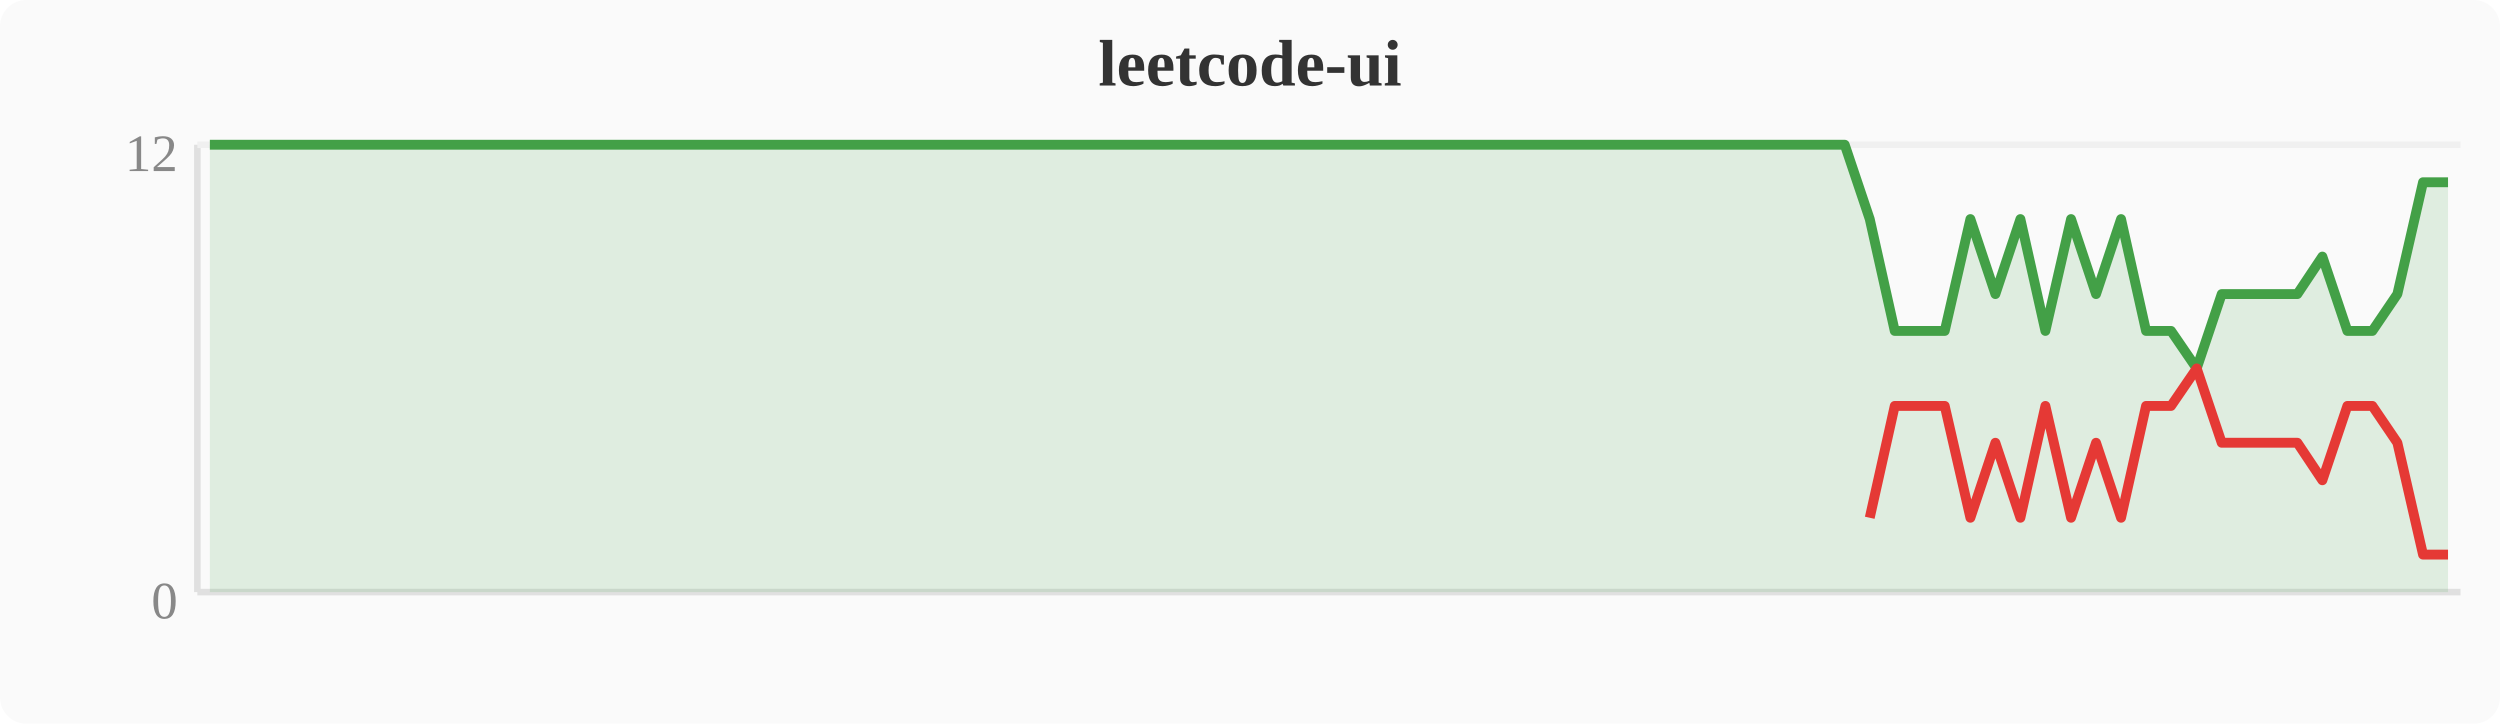
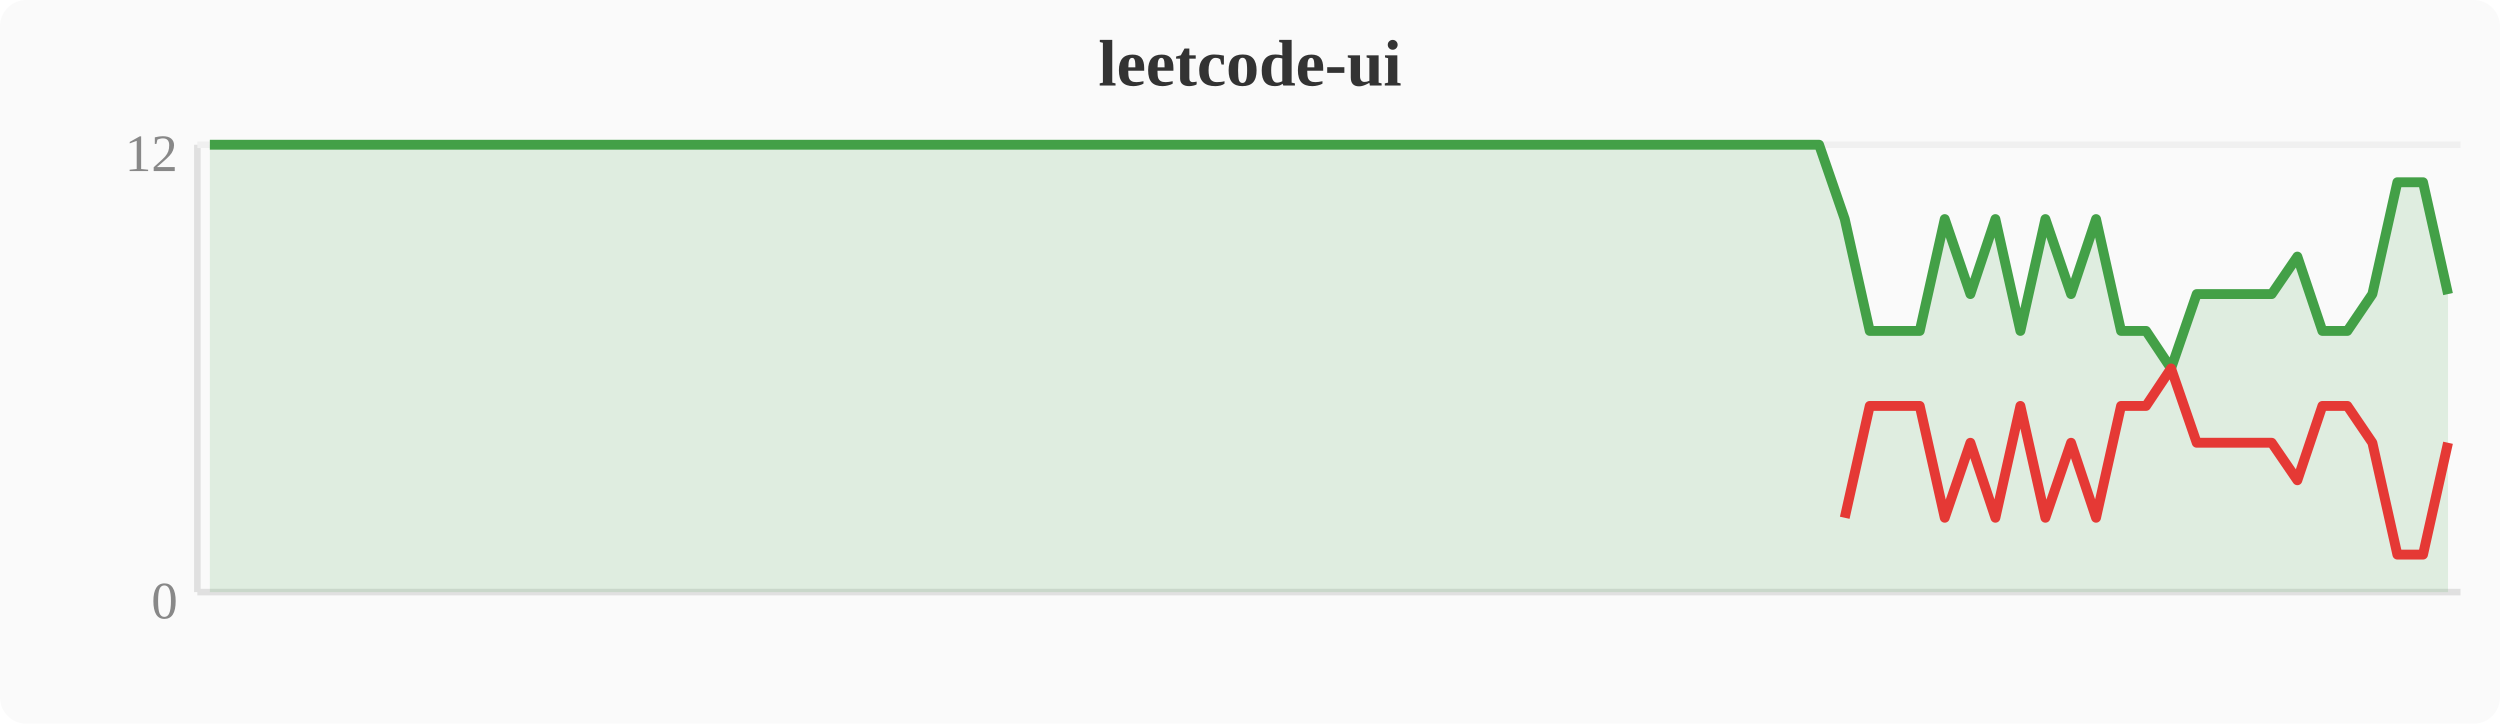
<svg xmlns="http://www.w3.org/2000/svg" width="380" height="110" viewBox="0 0 380 110">
  <rect width="380" height="110" fill="#fafafa" rx="4" />
  <text x="190" y="13" text-anchor="middle" font-size="10" font-weight="bold" fill="#333">leetcode-ui</text>
  <line x1="30" y1="22" x2="30" y2="90" stroke="#e0e0e0" stroke-width="1" />
  <line x1="30" y1="90" x2="374" y2="90" stroke="#e0e0e0" stroke-width="1" />
  <line x1="30" y1="22" x2="374" y2="22" stroke="#f0f0f0" stroke-width="1" />
  <text x="27" y="94" text-anchor="end" font-size="8" fill="#888">0</text>
  <text x="27" y="26" text-anchor="end" font-size="8" fill="#888">12</text>
-   <polygon points="31.9,22.0 35.7,22.0 39.6,22.0 43.4,22.0 47.2,22.0 51.0,22.0 54.8,22.0 58.7,22.0 62.5,22.0 66.3,22.0 70.1,22.0 74.0,22.0 77.8,22.0 81.6,22.0 85.4,22.0 89.2,22.0 93.1,22.0 96.9,22.0 100.7,22.0 104.5,22.0 108.4,22.0 112.2,22.0 116.0,22.0 119.8,22.0 123.6,22.0 127.5,22.0 131.3,22.0 135.1,22.0 138.9,22.0 142.8,22.0 146.6,22.0 150.4,22.0 154.2,22.0 158.0,22.0 161.9,22.0 165.7,22.0 169.5,22.0 173.3,22.0 177.2,22.0 181.0,22.0 184.8,22.0 188.6,22.0 192.4,22.0 196.3,22.0 200.1,22.0 203.9,22.0 207.7,22.0 211.6,22.0 215.4,22.0 219.2,22.0 223.0,22.0 226.8,22.0 230.7,22.0 234.5,22.0 238.3,22.0 242.1,22.0 246.0,22.0 249.8,22.0 253.6,22.0 257.4,22.0 261.2,22.0 265.1,22.0 268.9,22.0 272.7,22.0 276.5,22.0 280.4,22.0 284.2,33.3 288.0,50.3 291.8,50.3 295.6,50.3 299.5,33.3 303.3,44.7 307.1,33.3 310.9,50.3 314.8,33.3 318.6,44.7 322.4,33.3 326.2,50.3 330.0,50.3 333.9,56.0 337.7,44.7 341.5,44.7 345.3,44.7 349.2,44.7 353.0,39.0 356.8,50.3 360.6,50.3 364.4,44.7 368.3,27.7 372.1,27.7 372.1,90 31.9,90" fill="#43a047" opacity="0.15" />
-   <polyline points="31.9,22.0 35.7,22.0 39.6,22.0 43.4,22.0 47.2,22.0 51.0,22.0 54.8,22.0 58.7,22.0 62.5,22.0 66.3,22.0 70.1,22.0 74.0,22.0 77.8,22.0 81.6,22.0 85.4,22.0 89.2,22.0 93.1,22.0 96.9,22.0 100.7,22.0 104.5,22.0 108.4,22.0 112.2,22.0 116.0,22.0 119.8,22.0 123.6,22.0 127.5,22.0 131.3,22.0 135.1,22.0 138.9,22.0 142.8,22.0 146.6,22.0 150.4,22.0 154.2,22.0 158.0,22.0 161.9,22.0 165.7,22.0 169.5,22.0 173.3,22.0 177.2,22.0 181.0,22.0 184.8,22.0 188.6,22.0 192.4,22.0 196.3,22.0 200.1,22.0 203.9,22.0 207.7,22.0 211.6,22.0 215.4,22.0 219.2,22.0 223.0,22.0 226.8,22.0 230.7,22.0 234.5,22.0 238.3,22.0 242.1,22.0 246.0,22.0 249.8,22.0 253.6,22.0 257.4,22.0 261.2,22.0 265.1,22.0 268.9,22.0 272.7,22.0 276.5,22.0 280.4,22.0 284.2,33.3 288.0,50.3 291.8,50.3 295.6,50.3 299.5,33.3 303.3,44.7 307.1,33.3 310.9,50.3 314.8,33.3 318.6,44.7 322.4,33.3 326.2,50.3 330.0,50.3 333.9,56.0 337.7,44.7 341.5,44.7 345.3,44.7 349.2,44.7 353.0,39.0 356.8,50.3 360.6,50.3 364.4,44.7 368.3,27.7 372.1,27.7" fill="none" stroke="#43a047" stroke-width="1.5" stroke-linejoin="round" />
-   <polyline points="284.2,78.7 288.0,61.7 291.8,61.7 295.6,61.7 299.5,78.7 303.3,67.3 307.1,78.7 310.9,61.7 314.8,78.7 318.6,67.3 322.4,78.7 326.2,61.7 330.0,61.7 333.9,56.0 337.7,67.3 341.5,67.3 345.3,67.3 349.2,67.3 353.0,73.0 356.8,61.7 360.6,61.7 364.4,67.3 368.3,84.3 372.1,84.3" fill="none" stroke="#e53935" stroke-width="1.5" stroke-linejoin="round" />
+   <polygon points="31.9,22.0 35.7,22.0 39.6,22.0 43.4,22.0 47.2,22.0 51.0,22.0 54.8,22.0 58.7,22.0 62.5,22.0 66.3,22.0 70.1,22.0 74.0,22.0 77.8,22.0 81.6,22.0 85.4,22.0 89.2,22.0 93.1,22.0 96.9,22.0 100.7,22.0 104.5,22.0 108.4,22.0 112.2,22.0 116.0,22.0 119.8,22.0 123.6,22.0 127.5,22.0 131.3,22.0 135.1,22.0 138.9,22.0 142.8,22.0 146.6,22.0 150.4,22.0 154.2,22.0 158.0,22.0 161.9,22.0 165.7,22.0 169.5,22.0 173.3,22.0 177.2,22.0 181.0,22.0 184.8,22.0 188.6,22.0 192.4,22.0 196.3,22.0 200.1,22.0 203.9,22.0 207.7,22.0 211.6,22.0 215.4,22.0 219.2,22.0 223.0,22.0 226.8,22.0 230.7,22.0 234.5,22.0 238.3,22.0 242.1,22.0 246.0,22.0 249.8,22.0 253.6,22.0 257.4,22.0 261.2,22.0 265.1,22.0 268.9,22.0 272.7,22.0 276.5,22.0 280.4,33.3 284.2,50.3 288.0,50.3 291.8,50.3 295.6,33.3 299.5,44.7 303.3,33.3 307.1,50.3 310.9,33.3 314.8,44.7 318.6,33.3 322.4,50.3 326.2,50.3 330.0,56.0 333.9,44.7 337.7,44.7 341.5,44.7 345.3,44.7 349.2,39.0 353.0,50.3 356.8,50.3 360.6,44.7 364.4,27.7 368.3,27.7 372.1,44.7 372.1,90 31.9,90" fill="#43a047" opacity="0.15" />
+   <polyline points="31.9,22.0 35.7,22.0 39.6,22.0 43.4,22.0 47.2,22.0 51.0,22.0 54.8,22.0 58.7,22.0 62.5,22.0 66.3,22.0 70.1,22.0 74.0,22.0 77.8,22.0 81.6,22.0 85.4,22.0 89.2,22.0 93.1,22.0 96.9,22.0 100.7,22.0 104.5,22.0 108.4,22.0 112.2,22.0 116.0,22.0 119.8,22.0 123.6,22.0 127.5,22.0 131.3,22.0 135.1,22.0 138.9,22.0 142.8,22.0 146.6,22.0 150.4,22.0 154.2,22.0 158.0,22.0 161.9,22.0 165.7,22.0 169.5,22.0 173.3,22.0 177.2,22.0 181.0,22.0 184.8,22.0 188.6,22.0 192.4,22.0 196.3,22.0 200.1,22.0 203.9,22.0 207.7,22.0 211.6,22.0 215.4,22.0 219.2,22.0 223.0,22.0 226.8,22.0 230.7,22.0 234.5,22.0 238.3,22.0 242.1,22.0 246.0,22.0 249.8,22.0 253.6,22.0 257.4,22.0 261.2,22.0 265.1,22.0 268.9,22.0 272.7,22.0 276.5,22.0 280.4,33.3 284.2,50.3 288.0,50.3 291.8,50.3 295.6,33.3 299.5,44.7 303.3,33.3 307.1,50.3 310.9,33.3 314.8,44.7 318.6,33.3 322.4,50.3 326.2,50.3 330.0,56.0 333.9,44.7 337.7,44.7 341.5,44.7 345.3,44.7 349.2,39.0 353.0,50.3 356.8,50.3 360.6,44.7 364.4,27.7 368.3,27.7 372.1,44.7" fill="none" stroke="#43a047" stroke-width="1.5" stroke-linejoin="round" />
+   <polyline points="280.4,78.7 284.2,61.7 288.0,61.7 291.8,61.7 295.6,78.7 299.5,67.3 303.3,78.7 307.1,61.7 310.9,78.7 314.8,67.3 318.6,78.7 322.4,61.7 326.2,61.7 330.0,56.0 333.9,67.3 337.7,67.3 341.5,67.3 345.3,67.3 349.2,73.0 353.0,61.7 356.8,61.7 360.6,67.3 364.4,84.3 368.3,84.3 372.1,67.3" fill="none" stroke="#e53935" stroke-width="1.5" stroke-linejoin="round" />
</svg>
